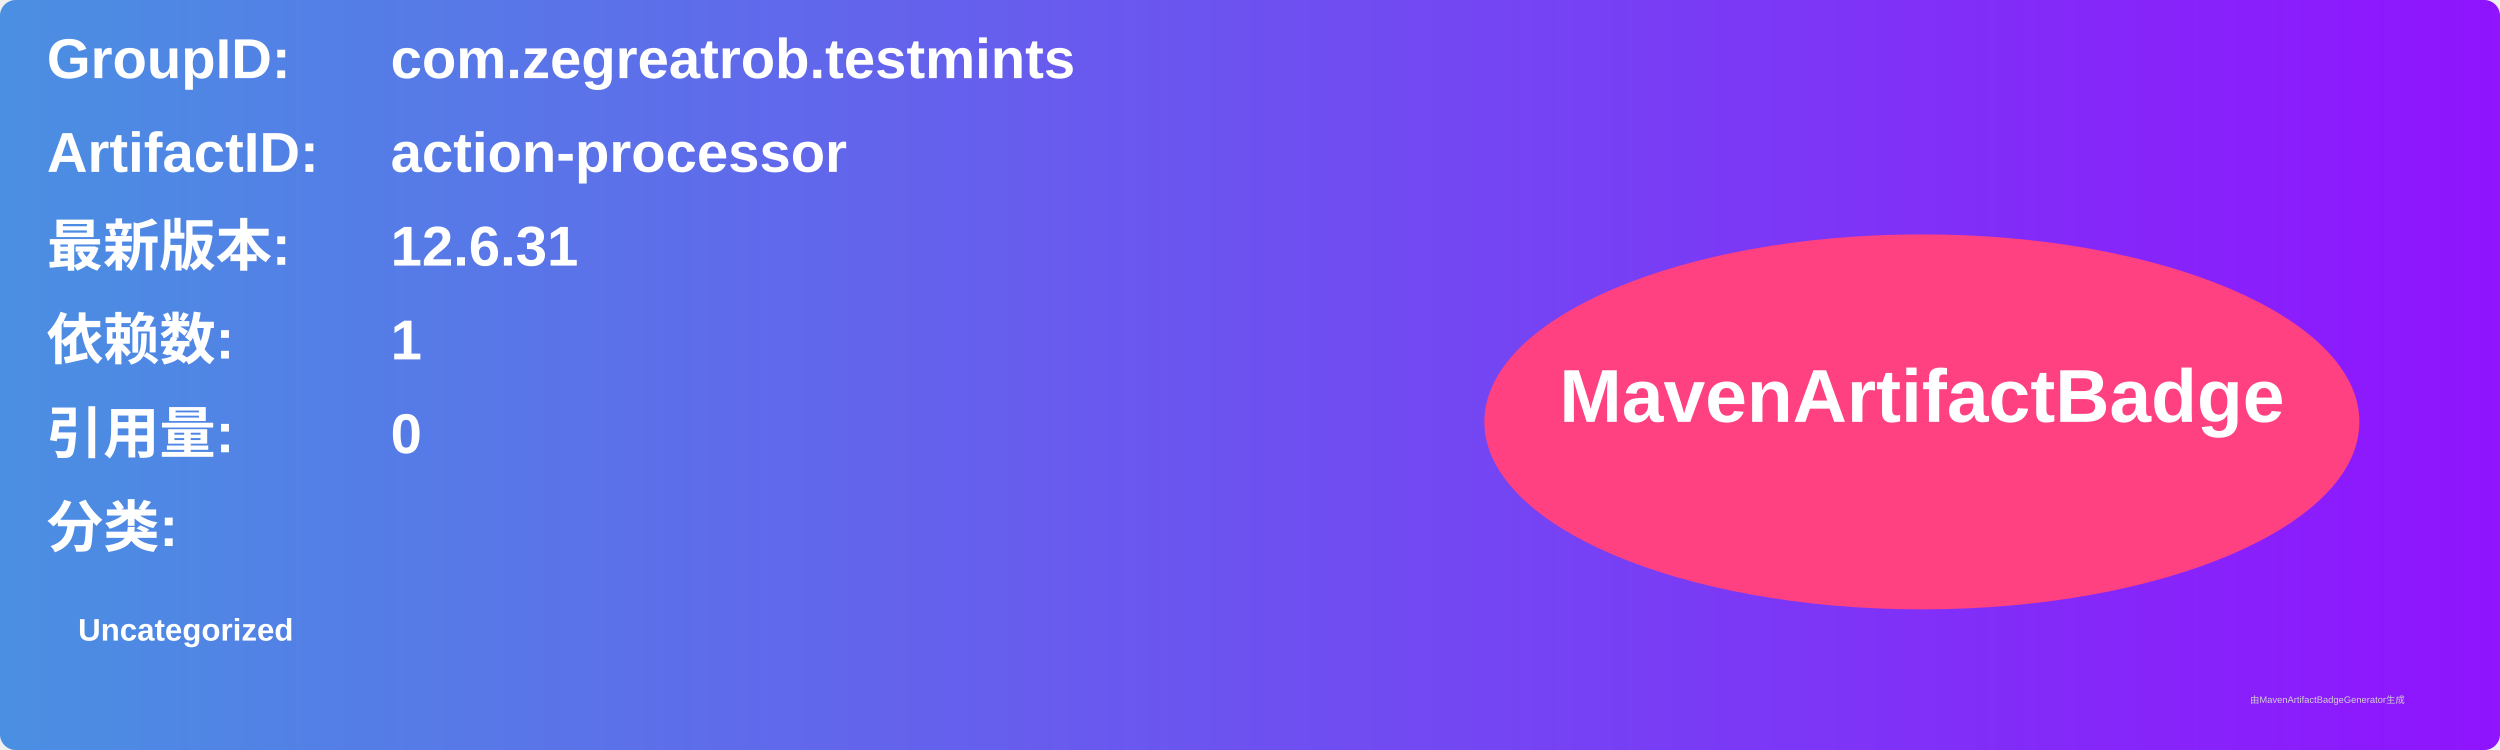
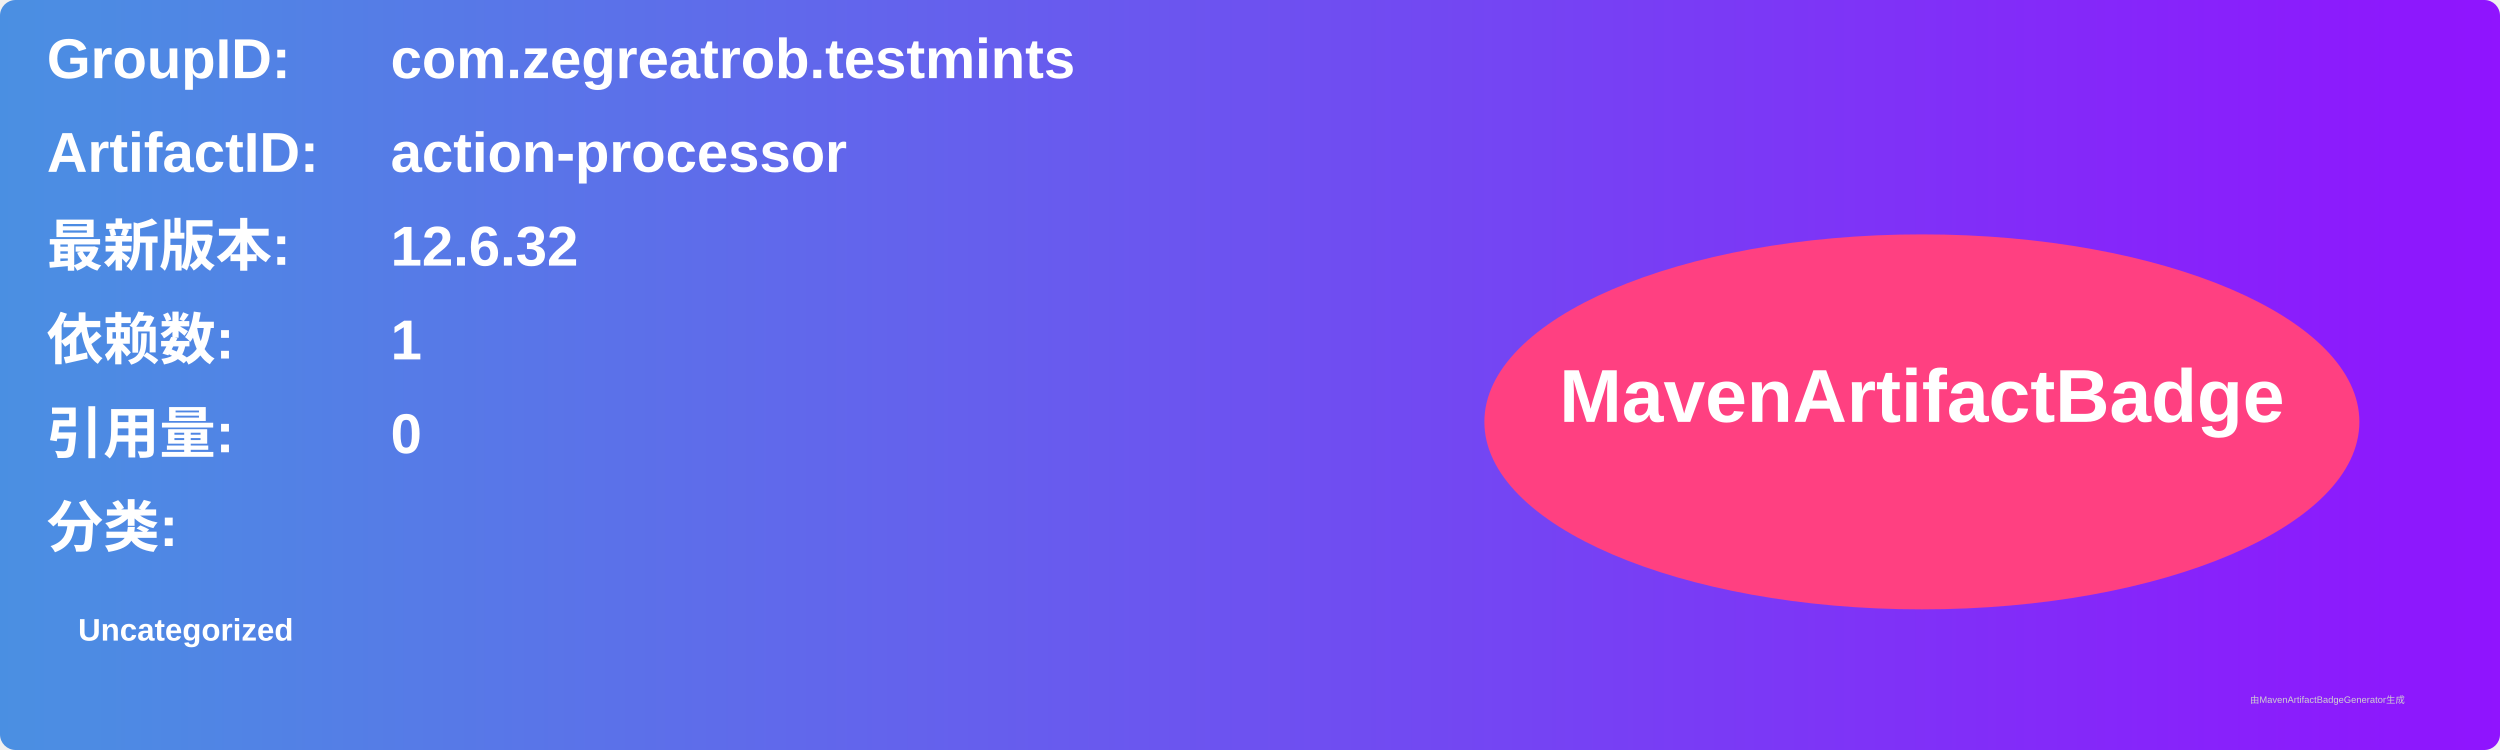
<svg xmlns="http://www.w3.org/2000/svg" width="800" height="240" viewBox="0 0 800 240">
  <linearGradient id="grad" x1="0%" y1="0%" x2="100%" y2="0%">
    <stop offset="0%" stop-color="#4a90e2" />
    <stop offset="100%" stop-color="#9013fe" />
  </linearGradient>
  <rect width="100%" height="100%" rx="5" ry="5" fill="url(#grad)" />
  <g transform="translate(15, 15)">
    <text x="0" y="10" font-family="Arial" font-size="18" fill="white" font-weight="bold" width="260">GroupID:</text>
    <text x="110" y="10" font-family="Arial" font-size="18" fill="white" font-weight="bold" width="460">com.zegreatrob.testmints</text>
    <text x="0" y="40" font-family="Arial" font-size="18" fill="white" font-weight="bold" width="260">ArtifactID:</text>
    <text x="110" y="40" font-family="Arial" font-size="18" fill="white" font-weight="bold" width="460">action-processor</text>
    <text x="0" y="70" font-family="Arial" font-size="18" fill="white" font-weight="bold">最新版本:</text>
    <text x="110" y="70" font-family="Arial" font-size="18" fill="white" font-weight="bold">
-       <tspan font-weight="bold">12.6.31</tspan>
+       <tspan font-weight="bold">12.6.32</tspan>
    </text>
    <text x="0" y="100" font-family="Arial" font-size="18" fill="white" font-weight="bold">依赖数: </text>
    <text x="110" y="100" font-family="Arial" font-size="18" fill="white">
      <tspan font-weight="bold">1</tspan>
    </text>
    <text x="0" y="130" font-family="Arial" font-size="18" fill="white" font-weight="bold">引用量: </text>
    <text x="110" y="130" font-family="Arial" font-size="18" fill="white">
      <tspan font-weight="bold">0</tspan>
    </text>
    <text x="0" y="160" font-family="Arial" font-size="18" fill="white" font-weight="bold">分类:</text>
    <text x="10" y="190" font-family="Arial" font-size="10" fill="white">
      <tspan font-weight="bold">Uncategorized</tspan>
    </text>
    <ellipse cx="600" cy="120" rx="140" ry="60" fill="#ff4081" />
    <text x="600" y="120" text-anchor="middle" font-family="Arial" font-size="24" fill="white" font-weight="bold">MavenArtifactBadge</text>
  </g>
  <text x="720" y="225" font-family="Arial" font-size="3" fill="#d0d0d0">由MavenArtifactBadgeGenerator生成</text>
</svg>
